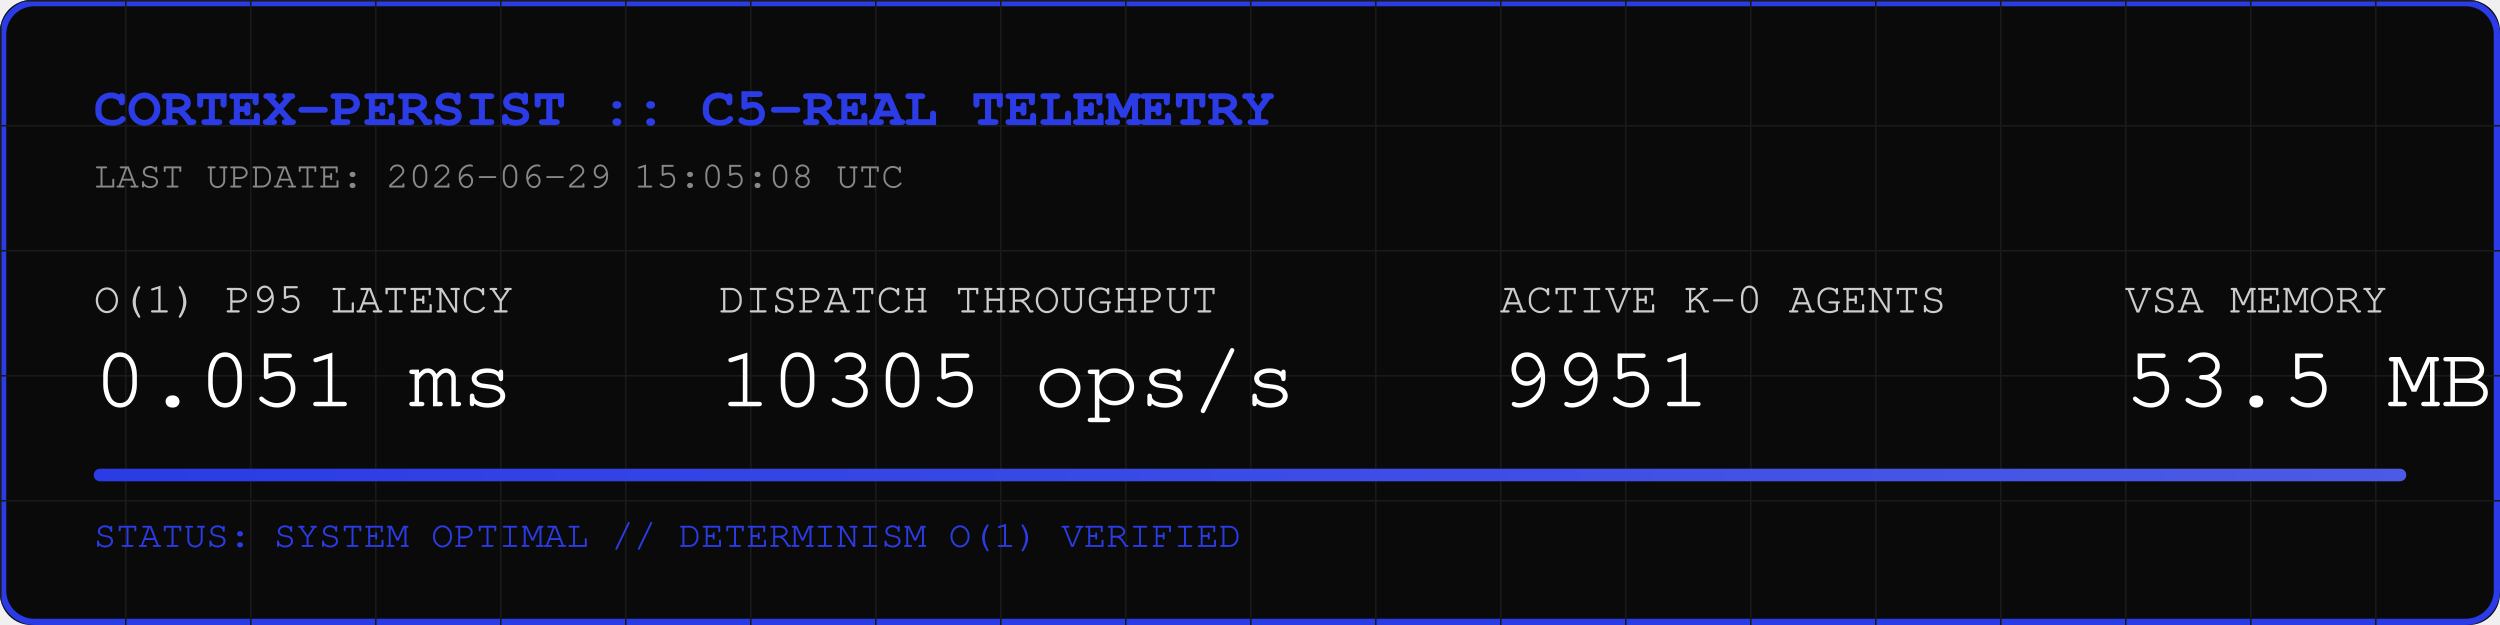
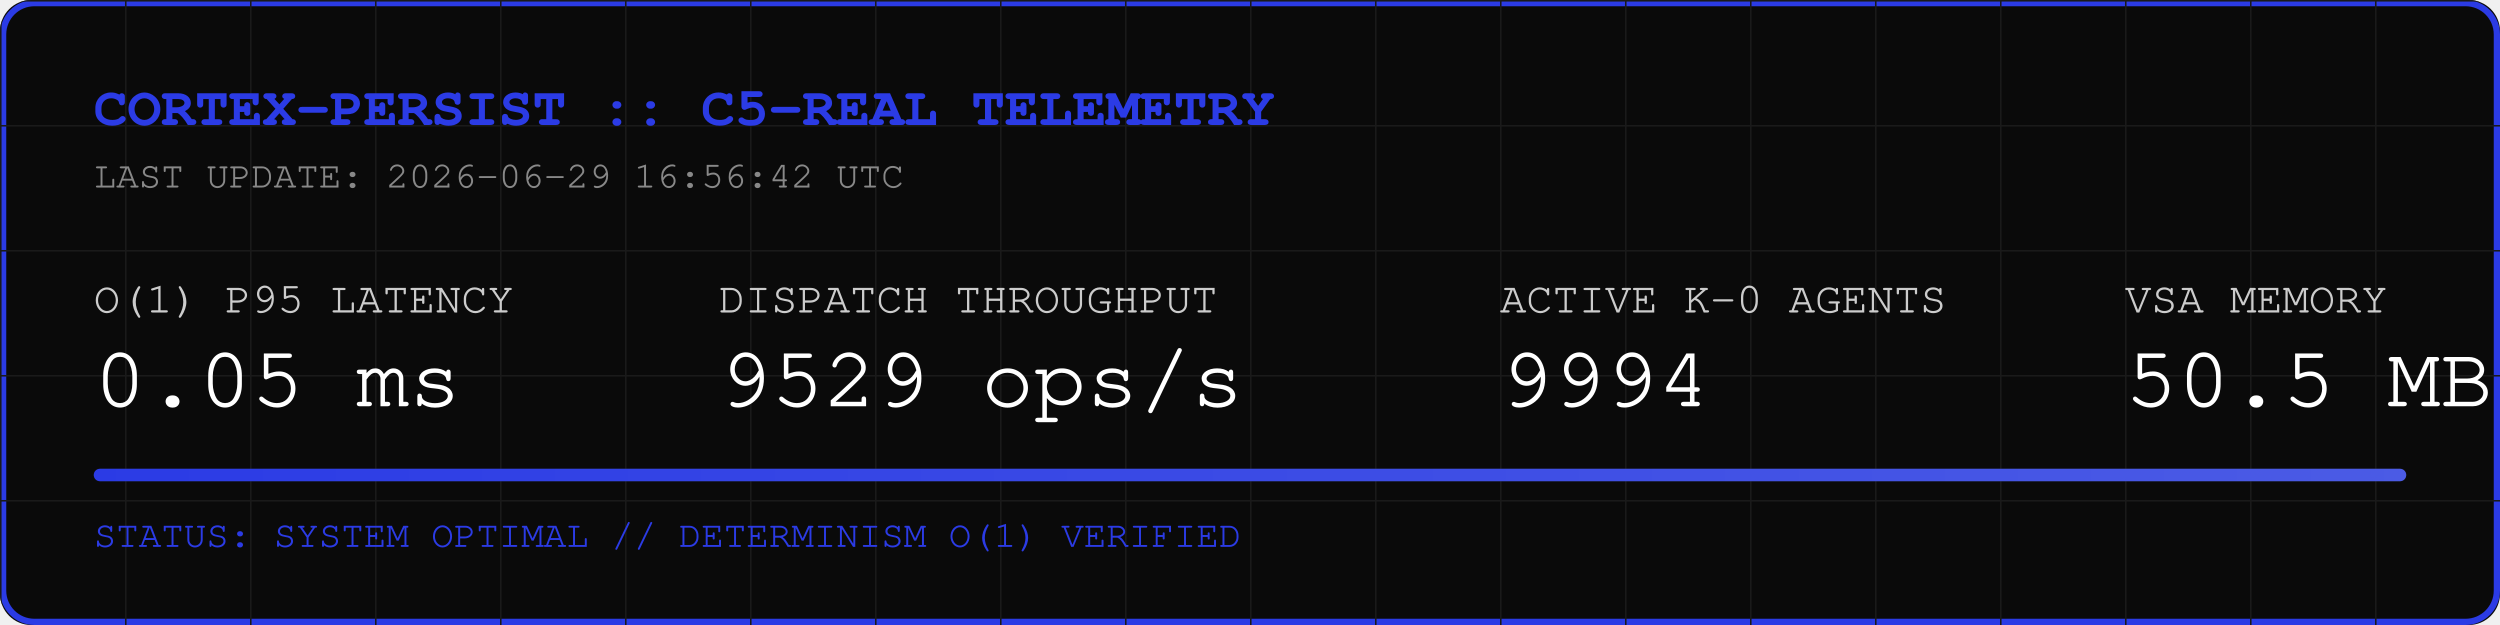
<svg xmlns="http://www.w3.org/2000/svg" width="800" height="200" viewBox="0 0 800 200">
  <rect width="800" height="200" fill="#0A0A0A" rx="10" />
  <rect width="798" height="198" x="1" y="1" fill="none" stroke="#2B3BE5" stroke-width="2" rx="10" />
  <defs>
    <pattern id="grid" width="40" height="40" patternUnits="userSpaceOnUse">
      <path d="M 40 0 L 0 0 0 40" fill="none" stroke="#1A1A1A" stroke-width="1" />
    </pattern>
    <linearGradient id="neon" x1="0%" y1="0%" x2="100%" y2="0%">
      <stop offset="0%" stop-color="#2B3BE5" />
      <stop offset="100%" stop-color="#4B5BE5" />
    </linearGradient>
  </defs>
  <rect width="800" height="200" fill="url(#grid)" rx="10" />
  <text x="30" y="40" font-family="Courier, monospace" font-size="18" fill="#2B3BE5" font-weight="bold">CORTEX-PERSIST :: C5-REAL TELEMETRY</text>
-   <text x="30" y="60" font-family="Courier, monospace" font-size="12" fill="#888888">LAST UPDATE: 2026-06-29 15:05:08 UTC</text>
+   <text x="30" y="60" font-family="Courier, monospace" font-size="12" fill="#888888">LAST UPDATE: 2026-06-29 16:56:42 UTC</text>
  <g transform="translate(30, 100)">
    <text x="0" y="0" font-family="Courier, monospace" font-size="14" fill="#CCCCCC">O(1) P95 LATENCY</text>
-     <text x="0" y="30" font-family="Courier, monospace" font-size="28" fill="#FFFFFF">0.051 ms</text>
+     <text x="0" y="30" font-family="Courier, monospace" font-size="28" fill="#FFFFFF">0.05 ms</text>
    <text x="200" y="0" font-family="Courier, monospace" font-size="14" fill="#CCCCCC">DISPATCH THROUGHPUT</text>
-     <text x="200" y="30" font-family="Courier, monospace" font-size="28" fill="#FFFFFF">10305 ops/s</text>
+     <text x="200" y="30" font-family="Courier, monospace" font-size="28" fill="#FFFFFF">9529 ops/s</text>
    <text x="450" y="0" font-family="Courier, monospace" font-size="14" fill="#CCCCCC">ACTIVE K-0 AGENTS</text>
-     <text x="450" y="30" font-family="Courier, monospace" font-size="28" fill="#FFFFFF">9951</text>
+     <text x="450" y="30" font-family="Courier, monospace" font-size="28" fill="#FFFFFF">9994</text>
    <text x="650" y="0" font-family="Courier, monospace" font-size="14" fill="#CCCCCC">VSA MEMORY</text>
-     <text x="650" y="30" font-family="Courier, monospace" font-size="28" fill="#FFFFFF">53.5 MB</text>
+     <text x="650" y="30" font-family="Courier, monospace" font-size="28" fill="#FFFFFF">50.5 MB</text>
  </g>
  <rect x="30" y="150" width="740" height="4" fill="#1A1A1A" rx="2" />
  <rect x="30" y="150" width="740" height="4" fill="url(#neon)" rx="2" />
  <text x="30" y="175" font-family="Courier, monospace" font-size="12" fill="#2B3BE5">STATUS: SYSTEM OPTIMAL // DETERMINISM O(1) VERIFIED</text>
</svg>
